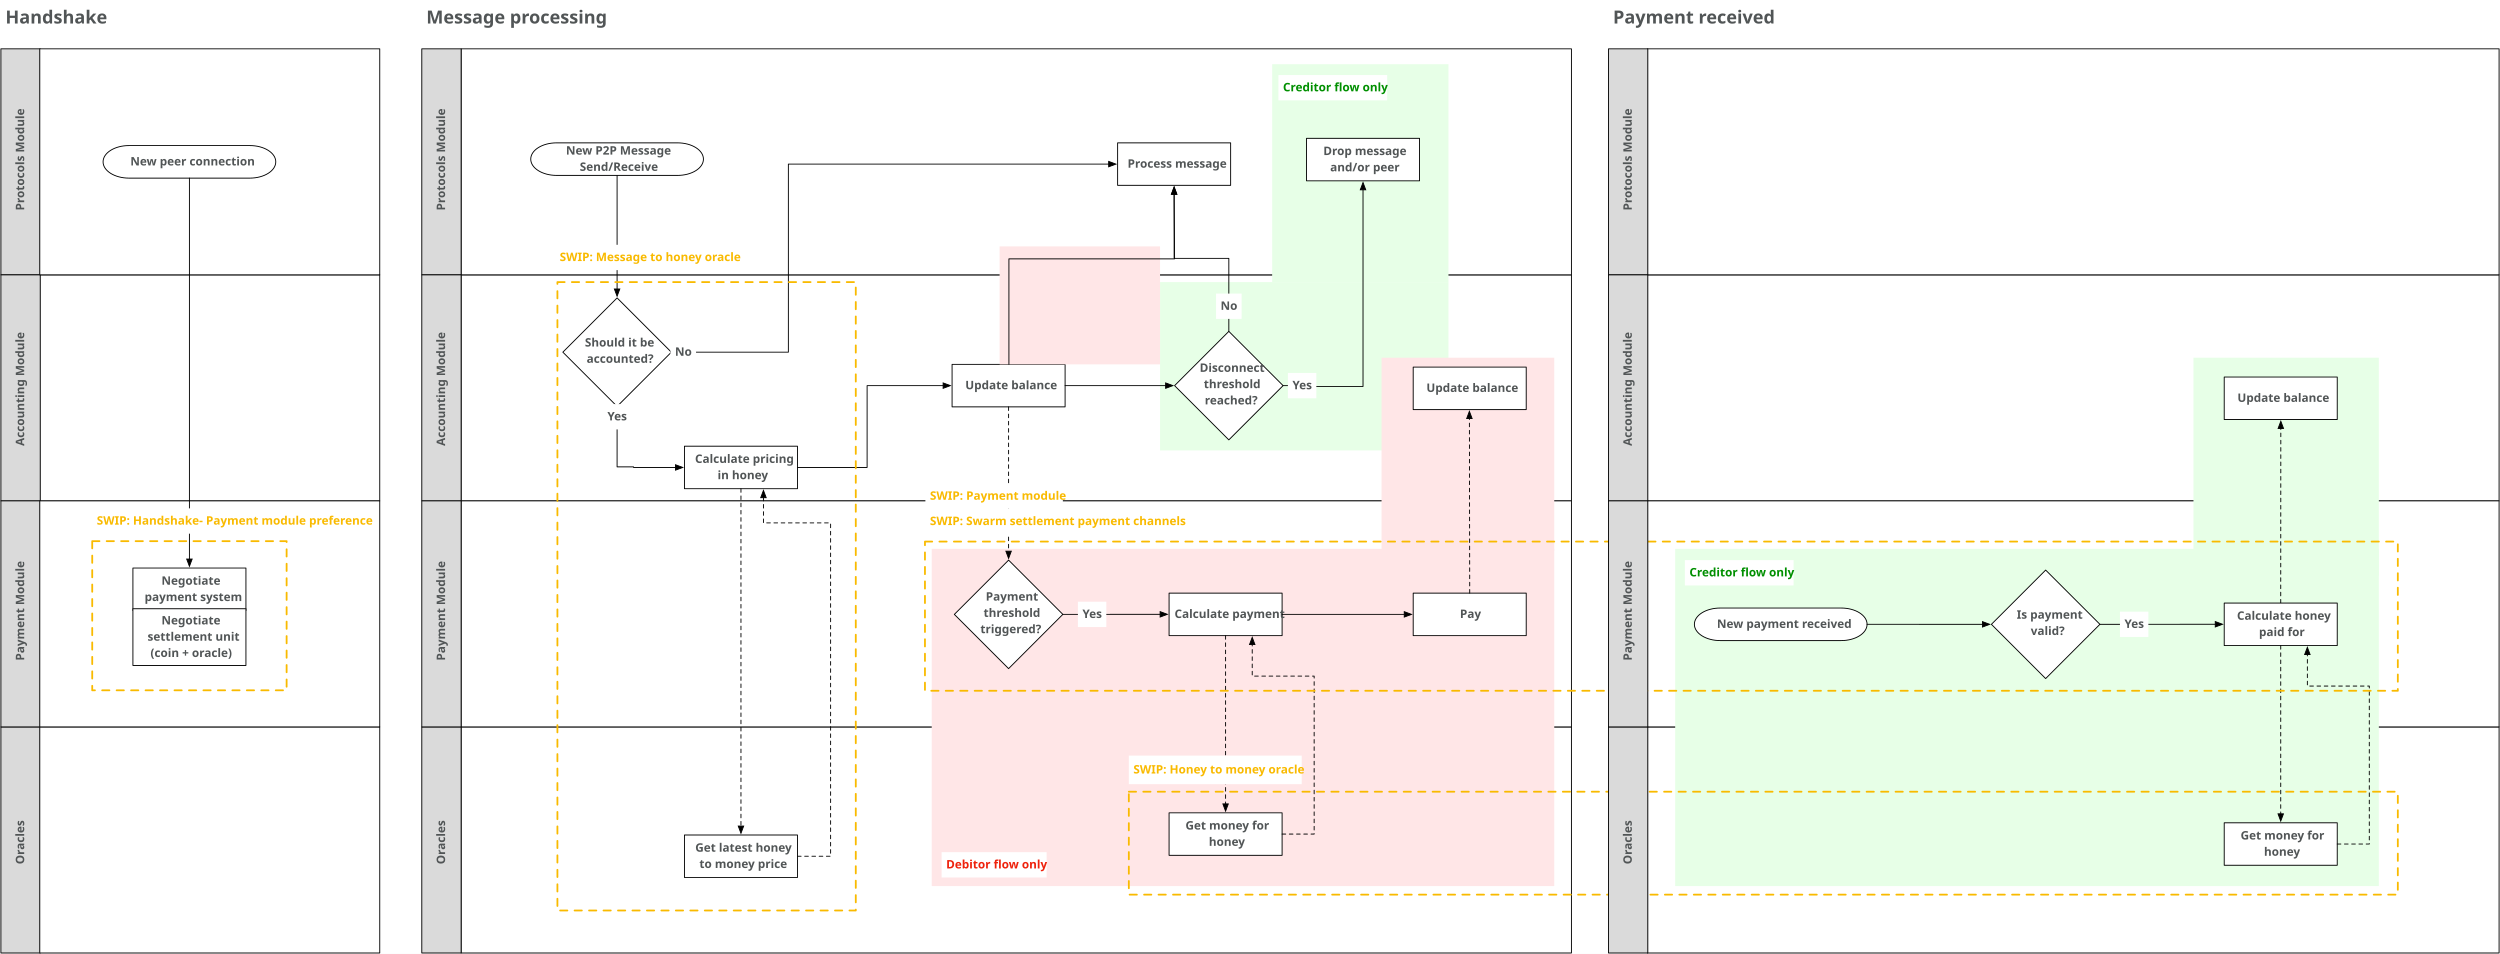
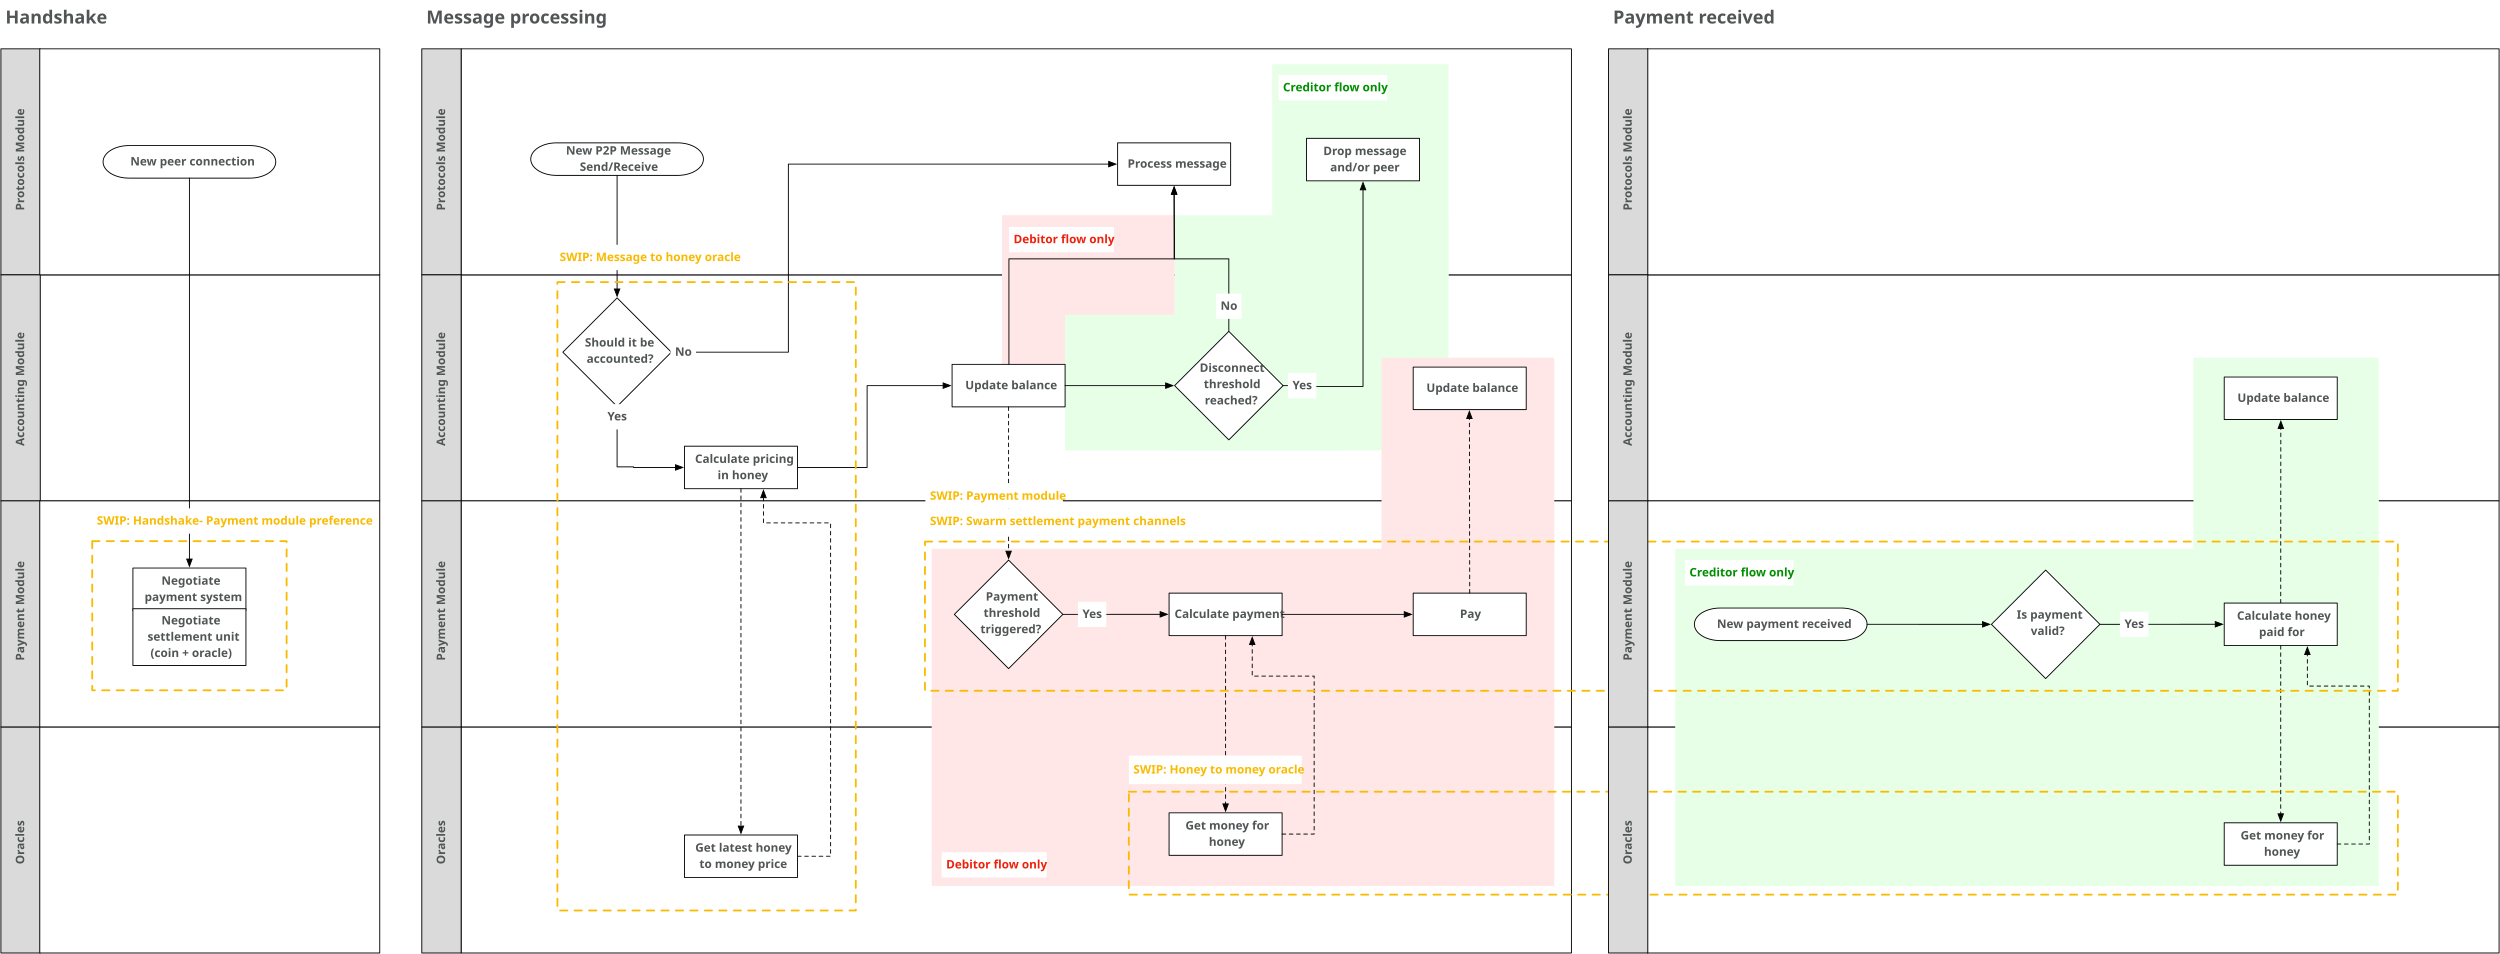
<svg xmlns="http://www.w3.org/2000/svg" version="1.1" viewBox="-286 413 2765 1055" width="2765" height="1055">
  <defs>
    <font-face font-family="Avenir" font-size="13" panose-1="2 11 7 3 2 2 3 2 2 4" units-per-em="1000" underline-position="-75" underline-thickness="50" slope="0" x-height="480" cap-height="708" ascent="1e3" descent="-365.997" font-weight="800">
      <font-face-src>
        <font-face-name name="Avenir-Heavy" />
      </font-face-src>
    </font-face>
    <marker orient="auto" overflow="visible" markerUnits="strokeWidth" id="FilledArrow_Marker" stroke-linejoin="miter" stroke-miterlimit="10" viewBox="-1 -4 10 8" markerWidth="10" markerHeight="8" color="black">
      <g>
        <path d="M 8 0 L 0 -3 L 0 3 Z" fill="currentColor" stroke="currentColor" stroke-width="1" />
      </g>
    </marker>
    <font-face font-family="Helvetica Neue" font-size="16" panose-1="2 0 5 3 0 0 0 2 0 4" units-per-em="1000" underline-position="-100" underline-thickness="50" slope="0" x-height="517" cap-height="714" ascent="951.996" descent="-212.997" font-weight="400">
      <font-face-src>
        <font-face-name name="HelveticaNeue" />
      </font-face-src>
    </font-face>
    <font-face font-family="Avenir" font-size="20" panose-1="2 11 7 3 2 2 3 2 2 4" units-per-em="1000" underline-position="-75" underline-thickness="50" slope="0" x-height="480" cap-height="708" ascent="1e3" descent="-365.997" font-weight="800">
      <font-face-src>
        <font-face-name name="Avenir-Heavy" />
      </font-face-src>
    </font-face>
  </defs>
  <g id="Canvas_9" fill="none" fill-opacity="1" stroke-opacity="1" stroke="none" stroke-dasharray="none">
    <rect fill="white" x="-286" y="413" width="2765" height="1055" />
    <g id="Canvas_9: Layer 1">
+       <g id="Graphic_84">
+         <rect x="224" y="717" width="1228" height="250" fill="white" />
+         <rect x="224" y="717" width="1228" height="250" stroke="black" stroke-linecap="round" stroke-linejoin="round" stroke-width="1" />
+       </g>
+       <g id="Graphic_86">
+         <rect x="224" y="467" width="1228" height="250" fill="white" />
+         <rect x="224" y="467" width="1228" height="250" stroke="black" stroke-linecap="round" stroke-linejoin="round" stroke-width="1" />
+       </g>
+       <g id="Graphic_132">
+         <rect x="1121" y="484" width="195" height="241" fill="#e7ffe7" />
+       </g>
+       <g id="Graphic_131">
+         <rect x="1013.086" y="651" width="302.914" height="260.171" fill="#e7ffe7" />
+       </g>
+       <g id="Graphic_140">
+         <rect x="822.243" y="651" width="190.84" height="165" fill="#ffe6e7" />
+       </g>
+       <g id="Graphic_142">
+         <rect x="892" y="761.092" width="302.914" height="150.079" fill="#e7ffe7" />
+       </g>
      <g id="Graphic_88">
        <rect x="1535.988" y="717" width="942" height="250" fill="white" />
        <rect x="1535.988" y="717" width="942" height="250" stroke="black" stroke-linecap="round" stroke-linejoin="round" stroke-width="1" />
      </g>
      <g id="Graphic_93">
        <rect x="1535.988" y="1217" width="942" height="250" fill="white" />
        <rect x="1535.988" y="1217" width="942" height="250" stroke="black" stroke-linecap="round" stroke-linejoin="round" stroke-width="1" />
      </g>
      <g id="Graphic_94">
        <rect x="1535.988" y="467" width="942" height="250" fill="white" />
        <rect x="1535.988" y="467" width="942" height="250" stroke="black" stroke-linecap="round" stroke-linejoin="round" stroke-width="1" />
      </g>
      <g id="Graphic_95">
        <rect x="1535.988" y="967" width="942" height="250" fill="white" />
        <rect x="1535.988" y="967" width="942" height="250" stroke="black" stroke-linecap="round" stroke-linejoin="round" stroke-width="1" />
      </g>
      <g id="Graphic_137">
        <rect x="2139.976" y="808.637" width="205.024" height="241" fill="#e7ffe7" />
      </g>
      <g id="Graphic_138">
        <rect x="1566.743" y="1020" width="778.257" height="373" fill="#e7ffe7" />
      </g>
-       <g id="Graphic_84">
-         <rect x="224" y="717" width="1228" height="250" fill="white" />
-         <rect x="224" y="717" width="1228" height="250" stroke="black" stroke-linecap="round" stroke-linejoin="round" stroke-width="1" />
-       </g>
-       <g id="Graphic_86">
-         <rect x="224" y="467" width="1228" height="250" fill="white" />
-         <rect x="224" y="467" width="1228" height="250" stroke="black" stroke-linecap="round" stroke-linejoin="round" stroke-width="1" />
-       </g>
-       <g id="Graphic_132">
-         <rect x="1121" y="484" width="195" height="241" fill="#e7ffe7" />
-       </g>
      <g id="Graphic_85">
        <rect x="224" y="1217" width="1228" height="250" fill="white" />
        <rect x="224" y="1217" width="1228" height="250" stroke="black" stroke-linecap="round" stroke-linejoin="round" stroke-width="1" />
      </g>
      <g id="Graphic_87">
        <rect x="224" y="967" width="1228" height="250" fill="white" />
        <rect x="224" y="967" width="1228" height="250" stroke="black" stroke-linecap="round" stroke-linejoin="round" stroke-width="1" />
-       </g>
-       <g id="Graphic_131">
-         <rect x="997" y="725" width="319" height="186.171" fill="#e7ffe7" />
      </g>
      <g id="Graphic_129">
        <rect x="744.494" y="1020" width="688.506" height="373" fill="#ffe6e7" />
      </g>
      <g id="Graphic_130">
        <rect x="1242" y="808.637" width="191" height="213.363" fill="#ffe6e7" />
      </g>
      <g id="Graphic_75">
        <rect x="-242" y="717" width="376" height="250" fill="white" />
        <rect x="-242" y="717" width="376" height="250" stroke="black" stroke-linecap="round" stroke-linejoin="round" stroke-width="1" />
      </g>
      <g id="Graphic_52">
        <rect x="-285" y="1217" width="43.5" height="250" fill="#dadada" />
        <rect x="-285" y="1217" width="43.5" height="250" stroke="black" stroke-linecap="round" stroke-linejoin="round" stroke-width="1" />
      </g>
      <g id="Graphic_53">
        <rect x="-285" y="467" width="43.5" height="250" fill="#dadada" />
        <rect x="-285" y="467" width="43.5" height="250" stroke="black" stroke-linecap="round" stroke-linejoin="round" stroke-width="1" />
      </g>
      <g id="Graphic_54">
        <rect x="-285" y="717" width="43.5" height="250" fill="#dadada" />
        <rect x="-285" y="717" width="43.5" height="250" stroke="black" stroke-linecap="round" stroke-linejoin="round" stroke-width="1" />
      </g>
      <g id="Graphic_55">
        <rect x="-285" y="967" width="43.5" height="250" fill="#dadada" />
        <rect x="-285" y="967" width="43.5" height="250" stroke="black" stroke-linecap="round" stroke-linejoin="round" stroke-width="1" />
      </g>
      <g id="Graphic_40">
        <rect x="-242" y="1217" width="376" height="250" fill="white" />
        <rect x="-242" y="1217" width="376" height="250" stroke="black" stroke-linecap="round" stroke-linejoin="round" stroke-width="1" />
      </g>
      <g id="Graphic_3">
        <rect x="-242" y="467" width="376" height="250" fill="white" />
        <rect x="-242" y="467" width="376" height="250" stroke="black" stroke-linecap="round" stroke-linejoin="round" stroke-width="1" />
      </g>
      <g id="Graphic_39">
        <rect x="-242" y="967" width="376" height="250" fill="white" />
        <rect x="-242" y="967" width="376" height="250" stroke="black" stroke-linecap="round" stroke-linejoin="round" stroke-width="1" />
      </g>
      <g id="Graphic_2">
        <text transform="translate(-272.25 645.7875) rotate(-90)" fill="#515556">
          <tspan font-family="Avenir" font-size="13" font-weight="800" fill="#515556" x="3623768e-19" y="13">Protocols Module</tspan>
        </text>
      </g>
      <g id="Graphic_5">
        <text transform="translate(-272.25 906.171) rotate(-90)" fill="#515556">
          <tspan font-family="Avenir" font-size="13" font-weight="800" fill="#515556" x="0" y="13">Accounting Module</tspan>
        </text>
      </g>
      <g id="Graphic_8">
        <text transform="translate(-272.25 1143.636) rotate(-90)" fill="#515556">
          <tspan font-family="Avenir" font-size="13" font-weight="800" fill="#515556" x="4192202e-19" y="13">Payment Module</tspan>
        </text>
      </g>
      <g id="Graphic_12">
        <path d="M 396.5 742.5 L 456.5 802.5 L 396.5 862.5 L 336.5 802.5 Z" fill="white" />
        <path d="M 396.5 742.5 L 456.5 802.5 L 396.5 862.5 L 336.5 802.5 Z" stroke="black" stroke-linecap="round" stroke-linejoin="round" stroke-width="1" />
        <text transform="translate(357.7 783.3)" fill="#515556">
          <tspan font-family="Avenir" font-size="13" font-weight="800" fill="#515556" x="3.164" y="13">Should it be </tspan>
          <tspan font-family="Avenir" font-size="13" font-weight="800" fill="#515556" x="5.088" y="31">accounted?</tspan>
        </text>
      </g>
      <g id="Graphic_13">
        <path d="M 329.65 571 L 463.35 571 C 479.165 571 492 579.064 492 589 C 492 598.936 479.165 607 463.35 607 L 329.65 607 C 313.835 607 301 598.936 301 589 C 301 579.064 313.835 571 329.65 571 Z" fill="white" />
        <path d="M 329.65 571 L 463.35 571 C 479.165 571 492 579.064 492 589 C 492 598.936 479.165 607 463.35 607 L 329.65 607 C 313.835 607 301 598.936 301 589 C 301 579.064 313.835 571 329.65 571 Z" stroke="black" stroke-linecap="round" stroke-linejoin="round" stroke-width="1" />
        <text transform="translate(325.1 571)" fill="#515556">
          <tspan font-family="Avenir" font-size="13" font-weight="800" fill="#515556" x="14.844" y="13">New P2P Message</tspan>
          <tspan font-family="Avenir" font-size="13" font-weight="800" fill="#515556" x="30.099" y="31">Send/Receive</tspan>
        </text>
      </g>
      <g id="Graphic_15">
        <rect x="471" y="906.5" width="125" height="47" fill="white" />
        <rect x="471" y="906.5" width="125" height="47" stroke="black" stroke-linecap="round" stroke-linejoin="round" stroke-width="1" />
        <text transform="translate(476 912)" fill="#515556">
          <tspan font-family="Avenir" font-size="13" font-weight="800" fill="#515556" x="6.676" y="13">Calculate pricing </tspan>
          <tspan font-family="Avenir" font-size="13" font-weight="800" fill="#515556" x="31.623" y="31">in honey</tspan>
        </text>
      </g>
      <g id="Line_16">
        <line x1="396.5" y1="607" x2="396.5" y2="732.6" marker-end="url(#FilledArrow_Marker)" stroke="black" stroke-linecap="round" stroke-linejoin="round" stroke-width="1" />
      </g>
      <g id="Graphic_18">
        <path d="M 1073.085 779.5 L 1133.085 839.5 L 1073.085 899.5 L 1013.086 839.5 Z" fill="white" />
        <path d="M 1073.085 779.5 L 1133.085 839.5 L 1073.085 899.5 L 1013.086 839.5 Z" stroke="black" stroke-linecap="round" stroke-linejoin="round" stroke-width="1" />
        <text transform="translate(1034.285 811.3)" fill="#515556">
          <tspan font-family="Avenir" font-size="13" font-weight="800" fill="#515556" x="6.538" y="13">Disconnect </tspan>
          <tspan font-family="Avenir" font-size="13" font-weight="800" fill="#515556" x="11.114" y="31">threshold </tspan>
          <tspan font-family="Avenir" font-size="13" font-weight="800" fill="#515556" x="12.187" y="49">reached?</tspan>
        </text>
      </g>
      <g id="Line_19">
        <path d="M 456.5 802.5 L 585.938 802.5 L 585.938 594.5 L 940.186 594.5" marker-end="url(#FilledArrow_Marker)" stroke="black" stroke-linecap="round" stroke-linejoin="round" stroke-width="1" />
      </g>
      <g id="Graphic_20">
        <rect x="950.086" y="571" width="125" height="47" fill="white" />
        <rect x="950.086" y="571" width="125" height="47" stroke="black" stroke-linecap="round" stroke-linejoin="round" stroke-width="1" />
        <text transform="translate(955.0855 585.5)" fill="#515556">
          <tspan font-family="Avenir" font-size="13" font-weight="800" fill="#515556" x="6" y="13">Process message</tspan>
        </text>
      </g>
      <g id="Line_22">
        <path d="M 1133.085 839.5 L 1165.565 839.5 L 1165.565 840.465 L 1221.5 840.465 L 1221.5 622.9" marker-end="url(#FilledArrow_Marker)" stroke="black" stroke-linecap="round" stroke-linejoin="round" stroke-width="1" />
      </g>
      <g id="Graphic_23">
        <rect x="1138.439" y="825.5" width="31.424" height="28" fill="white" />
        <text transform="translate(1143.439 830.5)" fill="#515556">
          <tspan font-family="Avenir" font-size="13" font-weight="800" fill="#515556" x="0" y="13">Yes</tspan>
        </text>
      </g>
      <g id="Graphic_24">
        <rect x="455.532" y="788.5" width="28.278" height="28" fill="white" />
        <text transform="translate(460.5324 793.5)" fill="#515556">
          <tspan font-family="Avenir" font-size="13" font-weight="800" fill="#515556" x="0" y="13">No</tspan>
        </text>
      </g>
      <g id="Line_25">
        <path d="M 596 930 L 673.025 930 L 673.025 839.5 L 757.1 839.5" marker-end="url(#FilledArrow_Marker)" stroke="black" stroke-linecap="round" stroke-linejoin="round" stroke-width="1" />
      </g>
      <g id="Graphic_26">
        <rect x="767" y="816" width="125" height="47" fill="white" />
        <rect x="767" y="816" width="125" height="47" stroke="black" stroke-linecap="round" stroke-linejoin="round" stroke-width="1" />
        <text transform="translate(772 830.5)" fill="#515556">
          <tspan font-family="Avenir" font-size="13" font-weight="800" fill="#515556" x="9.582" y="13">Update balance</tspan>
        </text>
      </g>
      <g id="Line_27">
        <path d="M 396.5 862.5 L 396.5 929.358 L 414.679 929.358 L 414.679 930 L 461.1 930" marker-end="url(#FilledArrow_Marker)" stroke="black" stroke-linecap="round" stroke-linejoin="round" stroke-width="1" />
      </g>
      <g id="Graphic_28">
        <path d="M 829.5 1032.5 L 889.5 1092.5 L 829.5 1152.5 L 769.5 1092.5 Z" fill="white" />
        <path d="M 829.5 1032.5 L 889.5 1092.5 L 829.5 1152.5 L 769.5 1092.5 Z" stroke="black" stroke-linecap="round" stroke-linejoin="round" stroke-width="1" />
        <text transform="translate(790.7 1064.3)" fill="#515556">
          <tspan font-family="Avenir" font-size="13" font-weight="800" fill="#515556" x="13.519" y="13">Payment </tspan>
          <tspan font-family="Avenir" font-size="13" font-weight="800" fill="#515556" x="11.114" y="31">threshold </tspan>
          <tspan font-family="Avenir" font-size="13" font-weight="800" fill="#515556" x="7.604" y="49">triggered?</tspan>
        </text>
      </g>
      <g id="Line_29">
        <line x1="829.5" y1="863" x2="829.5" y2="1022.6" marker-end="url(#FilledArrow_Marker)" stroke="black" stroke-linecap="round" stroke-linejoin="round" stroke-dasharray="4.0,4.0" stroke-width="1" />
      </g>
      <g id="Graphic_30">
        <rect x="1007" y="1312" width="125" height="47" fill="white" />
        <rect x="1007" y="1312" width="125" height="47" stroke="black" stroke-linecap="round" stroke-linejoin="round" stroke-width="1" />
        <text transform="translate(1012 1317.5)" fill="#515556">
          <tspan font-family="Avenir" font-size="13" font-weight="800" fill="#515556" x="13.098" y="13">Get money for </tspan>
          <tspan font-family="Avenir" font-size="13" font-weight="800" fill="#515556" x="38.968" y="31">honey</tspan>
        </text>
      </g>
      <g id="Line_31">
        <path d="M 889.5 1092.5 L 899.5 1092.5 L 997.1 1092.444" marker-end="url(#FilledArrow_Marker)" stroke="black" stroke-linecap="round" stroke-linejoin="round" stroke-width="1" />
      </g>
      <g id="Graphic_32">
        <rect x="906.163" y="1078.487" width="31.424" height="28" fill="white" />
        <text transform="translate(911.1632 1083.487)" fill="#515556">
          <tspan font-family="Avenir" font-size="13" font-weight="800" fill="#515556" x="0" y="13">Yes</tspan>
        </text>
      </g>
      <g id="Graphic_33">
        <rect x="1159" y="566" width="125" height="47" fill="white" />
        <rect x="1159" y="566" width="125" height="47" stroke="black" stroke-linecap="round" stroke-linejoin="round" stroke-width="1" />
        <text transform="translate(1164 571.5)" fill="#515556">
          <tspan font-family="Avenir" font-size="13" font-weight="800" fill="#515556" x="13.579" y="13">Drop message </tspan>
          <tspan font-family="Avenir" font-size="13" font-weight="800" fill="#515556" x="21.152" y="31">and/or peer</tspan>
        </text>
      </g>
      <g id="Graphic_34">
        <rect x="380.788" y="859.928" width="31.424" height="28" fill="white" />
        <text transform="translate(385.788 864.9275)" fill="#515556">
          <tspan font-family="Avenir" font-size="13" font-weight="800" fill="#515556" x="0" y="13">Yes</tspan>
        </text>
      </g>
      <g id="Line_35">
-         <path d="M 1073.085 779.5 L 1073.085 698.75 L 1012.586 698.75 L 1012.586 627.9" marker-end="url(#FilledArrow_Marker)" stroke="black" stroke-linecap="round" stroke-linejoin="round" stroke-width="1" />
+         <path d="M 1073.085 779.5 L 1073.085 699.296 L 1012.586 699.296 L 1012.586 627.9" marker-end="url(#FilledArrow_Marker)" stroke="black" stroke-linecap="round" stroke-linejoin="round" stroke-width="1" />
      </g>
      <g id="Graphic_36">
        <rect x="1058.947" y="737.696" width="28.278" height="28" fill="white" />
        <text transform="translate(1063.947 742.6958)" fill="#515556">
          <tspan font-family="Avenir" font-size="13" font-weight="800" fill="#515556" x="0" y="13">No</tspan>
        </text>
      </g>
      <g id="Graphic_42">
        <text transform="translate(-272.25 1368.861) rotate(-90)" fill="#515556">
          <tspan font-family="Avenir" font-size="13" font-weight="800" fill="#515556" x="0" y="13">Oracles</tspan>
        </text>
      </g>
      <g id="Graphic_44">
        <rect x="1277" y="1069" width="125" height="47" fill="white" />
        <rect x="1277" y="1069" width="125" height="47" stroke="black" stroke-linecap="round" stroke-linejoin="round" stroke-width="1" />
        <text transform="translate(1282 1083.5)" fill="#515556">
          <tspan font-family="Avenir" font-size="13" font-weight="800" fill="#515556" x="46.664" y="13">Pay</tspan>
        </text>
      </g>
      <g id="Line_45">
        <path d="M 1132 1335.5 L 1167.452 1335.5 L 1167.452 1160.774 L 1098.959 1160.774 L 1098.959 1125.9" marker-end="url(#FilledArrow_Marker)" stroke="black" stroke-linecap="round" stroke-linejoin="round" stroke-dasharray="4.0,4.0" stroke-width="1" />
      </g>
      <g id="Graphic_46">
        <rect x="1277" y="819" width="125" height="47" fill="white" />
        <rect x="1277" y="819" width="125" height="47" stroke="black" stroke-linecap="round" stroke-linejoin="round" stroke-width="1" />
        <text transform="translate(1282 833.5)" fill="#515556">
          <tspan font-family="Avenir" font-size="13" font-weight="800" fill="#515556" x="9.582" y="13">Update balance</tspan>
        </text>
      </g>
      <g id="Line_47">
        <path d="M 1339.5 1069 L 1339.5 1059 L 1339.151 875.9" marker-end="url(#FilledArrow_Marker)" stroke="black" stroke-linecap="round" stroke-linejoin="round" stroke-dasharray="4.0,4.0" stroke-width="1" />
      </g>
      <g id="Line_57">
        <line x1="892" y1="839.5" x2="1003.186" y2="839.5" marker-end="url(#FilledArrow_Marker)" stroke="black" stroke-linecap="round" stroke-linejoin="round" stroke-width="1" />
      </g>
      <g id="Graphic_58">
        <path d="M -143.35 574 L -9.65 574 C 6.165 574 19 582.064 19 592 C 19 601.936 6.165 610 -9.65 610 L -143.35 610 C -159.165 610 -172 601.936 -172 592 C -172 582.064 -159.165 574 -143.35 574 Z" fill="white" />
        <path d="M -143.35 574 L -9.65 574 C 6.165 574 19 582.064 19 592 C 19 601.936 6.165 610 -9.65 610 L -143.35 610 C -159.165 610 -172 601.936 -172 592 C -172 582.064 -159.165 574 -143.35 574 Z" stroke="black" stroke-linecap="round" stroke-linejoin="round" stroke-width="1" />
        <text transform="translate(-147.9 583)" fill="#515556">
          <tspan font-family="Avenir" font-size="13" font-weight="800" fill="#515556" x="6.049" y="13">New peer connection</tspan>
        </text>
      </g>
      <g id="Graphic_60">
        <rect x="-139" y="1041.25" width="125" height="47" fill="white" />
        <rect x="-139" y="1041.25" width="125" height="47" stroke="black" stroke-linecap="round" stroke-linejoin="round" stroke-width="1" />
        <text transform="translate(-134 1046.75)" fill="#515556">
          <tspan font-family="Avenir" font-size="13" font-weight="800" fill="#515556" x="26.567" y="13">Negotiate </tspan>
          <tspan font-family="Avenir" font-size="13" font-weight="800" fill="#515556" x="7.912" y="31">payment system</tspan>
        </text>
      </g>
      <g id="Graphic_61">
        <rect x="-139" y="1086.25" width="125" height="62.75" fill="white" />
        <rect x="-139" y="1086.25" width="125" height="62.75" stroke="black" stroke-linecap="round" stroke-linejoin="round" stroke-width="1" />
        <text transform="translate(-134 1090.625)" fill="#515556">
          <tspan font-family="Avenir" font-size="13" font-weight="800" fill="#515556" x="26.567" y="13">Negotiate </tspan>
          <tspan font-family="Avenir" font-size="13" font-weight="800" fill="#515556" x="11.155" y="31">settlement unit </tspan>
          <tspan font-family="Avenir" font-size="13" font-weight="800" fill="#515556" x="14.418" y="49">(coin + oracle)</tspan>
        </text>
      </g>
      <g id="Line_62">
        <line x1="-76.5" y1="610" x2="-76.5" y2="1031.35" marker-end="url(#FilledArrow_Marker)" stroke="black" stroke-linecap="round" stroke-linejoin="round" stroke-width="1" />
      </g>
      <g id="Graphic_64">
        <path d="M -184 1011.5 L 31 1011.5 L 31 1176.5 L -184 1176.5 Z" stroke="#f9ba00" stroke-linecap="round" stroke-linejoin="round" stroke-dasharray="8.0,8.0" stroke-width="2" />
      </g>
      <g id="Graphic_65">
        <rect x="-184" y="975.25" width="297.183" height="28" fill="white" />
        <text transform="translate(-179 980.25)" fill="#f9ba00">
          <tspan font-family="Avenir" font-size="13" font-weight="800" fill="#f9ba00" x="42632564e-20" y="13">SWIP: Handshake- Payment module preference</tspan>
        </text>
      </g>
      <g id="Graphic_66">
        <rect x="471" y="1336.5" width="125" height="47" fill="white" />
        <rect x="471" y="1336.5" width="125" height="47" stroke="black" stroke-linecap="round" stroke-linejoin="round" stroke-width="1" />
        <text transform="translate(476 1342)" fill="#515556">
          <tspan font-family="Avenir" font-size="13" font-weight="800" fill="#515556" x="6.949" y="13">Get latest honey </tspan>
          <tspan font-family="Avenir" font-size="13" font-weight="800" fill="#515556" x="11.525" y="31">to money price</tspan>
        </text>
      </g>
      <g id="Line_67">
        <line x1="533.5" y1="953.5" x2="533.5" y2="1326.6" marker-end="url(#FilledArrow_Marker)" stroke="black" stroke-linecap="round" stroke-linejoin="round" stroke-dasharray="4.0,4.0" stroke-width="1" />
      </g>
      <g id="Line_69">
        <path d="M 596 1360 L 632.658 1360 L 632.658 991.326 L 558.376 991.326 L 558.376 963.4" marker-end="url(#FilledArrow_Marker)" stroke="black" stroke-linecap="round" stroke-linejoin="round" stroke-dasharray="4.0,4.0" stroke-width="1" />
      </g>
      <g id="Graphic_71">
        <path d="M 330.5 725 L 660.5 725 L 660.5 1420 L 330.5 1420 Z" stroke="#f9ba00" stroke-linecap="round" stroke-linejoin="round" stroke-dasharray="8.0,8.0" stroke-width="2" />
      </g>
      <g id="Graphic_72">
        <rect x="737.488" y="947.75" width="152.012" height="28" fill="white" />
        <text transform="translate(742.488 952.75)" fill="#f9ba00">
          <tspan font-family="Avenir" font-size="13" font-weight="800" fill="#f9ba00" x="0" y="13">SWIP: Payment module</tspan>
        </text>
      </g>
      <g id="Graphic_73">
        <rect x="328" y="683.75" width="201.815" height="28" fill="white" />
        <text transform="translate(333 688.75)" fill="#f9ba00">
          <tspan font-family="Avenir" font-size="13" font-weight="800" fill="#f9ba00" x="0" y="13">SWIP: Message to honey oracle</tspan>
        </text>
      </g>
      <g id="Graphic_76">
        <rect x="1007" y="1069" width="125" height="47" fill="white" />
        <rect x="1007" y="1069" width="125" height="47" stroke="black" stroke-linecap="round" stroke-linejoin="round" stroke-width="1" />
        <text transform="translate(1012 1083.5)" fill="#515556">
          <tspan font-family="Avenir" font-size="13" font-weight="800" fill="#515556" x="1.034" y="13">Calculate payment</tspan>
        </text>
      </g>
      <g id="Line_77">
        <line x1="1132" y1="1092.5" x2="1267.1" y2="1092.5" marker-end="url(#FilledArrow_Marker)" stroke="black" stroke-linecap="round" stroke-linejoin="round" stroke-width="1" />
      </g>
      <g id="Line_78">
        <line x1="1069.5" y1="1116" x2="1069.5" y2="1302.1" marker-end="url(#FilledArrow_Marker)" stroke="black" stroke-linecap="round" stroke-linejoin="round" stroke-dasharray="4.0,4.0" stroke-width="1" />
      </g>
      <g id="Graphic_79">
        <rect x="962.486" y="1248.718" width="191.22" height="31.564" fill="white" />
        <text transform="translate(967.4856 1255.5)" fill="#f9ba00">
          <tspan font-family="Avenir" font-size="13" font-weight="800" fill="#f9ba00" x="0" y="13">SWIP: Honey to money oracle</tspan>
        </text>
      </g>
      <g id="Graphic_81">
        <rect x="737.488" y="975.75" width="273.107" height="28" fill="white" />
        <text transform="translate(742.488 980.75)" fill="#f9ba00">
          <tspan font-family="Avenir" font-size="13" font-weight="800" fill="#f9ba00" x="0" y="13">SWIP: Swarm settlement payment channels</tspan>
        </text>
      </g>
      <g id="Graphic_90">
        <rect x="1492.988" y="467" width="43.5" height="250" fill="#dadada" />
        <rect x="1492.988" y="467" width="43.5" height="250" stroke="black" stroke-linecap="round" stroke-linejoin="round" stroke-width="1" />
      </g>
      <g id="Graphic_91">
        <rect x="1492.988" y="717" width="43.5" height="250" fill="#dadada" />
        <rect x="1492.988" y="717" width="43.5" height="250" stroke="black" stroke-linecap="round" stroke-linejoin="round" stroke-width="1" />
      </g>
      <g id="Graphic_96">
        <text transform="translate(1505.738 645.7875) rotate(-90)" fill="#515556">
          <tspan font-family="Avenir" font-size="13" font-weight="800" fill="#515556" x="3623768e-19" y="13">Protocols Module</tspan>
        </text>
      </g>
      <g id="Graphic_97">
        <text transform="translate(1505.738 906.171) rotate(-90)" fill="#515556">
          <tspan font-family="Avenir" font-size="13" font-weight="800" fill="#515556" x="0" y="13">Accounting Module</tspan>
        </text>
      </g>
      <g id="Graphic_100">
        <path d="M 1616.638 1085.486 L 1750.338 1085.486 C 1766.153 1085.486 1778.988 1093.55 1778.988 1103.486 C 1778.988 1113.422 1766.153 1121.486 1750.338 1121.486 L 1616.638 1121.486 C 1600.823 1121.486 1587.988 1113.422 1587.988 1103.486 C 1587.988 1093.55 1600.823 1085.486 1616.638 1085.486 Z" fill="white" />
        <path d="M 1616.638 1085.486 L 1750.338 1085.486 C 1766.153 1085.486 1778.988 1093.55 1778.988 1103.486 C 1778.988 1113.422 1766.153 1121.486 1750.338 1121.486 L 1616.638 1121.486 C 1600.823 1121.486 1587.988 1113.422 1587.988 1103.486 C 1587.988 1093.55 1600.823 1085.486 1616.638 1085.486 Z" stroke="black" stroke-linecap="round" stroke-linejoin="round" stroke-width="1" />
        <text transform="translate(1612.088 1094.486)" fill="#515556">
          <tspan font-family="Avenir" font-size="13" font-weight="800" fill="#515556" x=".856" y="13">New payment received</tspan>
        </text>
      </g>
      <g id="Graphic_113">
        <rect x="2173.988" y="1323" width="125" height="47" fill="white" />
        <rect x="2173.988" y="1323" width="125" height="47" stroke="black" stroke-linecap="round" stroke-linejoin="round" stroke-width="1" />
        <text transform="translate(2178.988 1328.5)" fill="#515556">
          <tspan font-family="Avenir" font-size="13" font-weight="800" fill="#515556" x="13.098" y="13">Get money for </tspan>
          <tspan font-family="Avenir" font-size="13" font-weight="800" fill="#515556" x="38.968" y="31">honey</tspan>
        </text>
      </g>
      <g id="Line_112">
        <path d="M 2036.488 1103.5 L 2046.488 1103.5 L 2164.088 1103.442" marker-end="url(#FilledArrow_Marker)" stroke="black" stroke-linecap="round" stroke-linejoin="round" stroke-width="1" />
      </g>
      <g id="Graphic_111">
        <rect x="2058.662" y="1089.486" width="31.424" height="28" fill="white" />
        <text transform="translate(2063.662 1094.486)" fill="#515556">
          <tspan font-family="Avenir" font-size="13" font-weight="800" fill="#515556" x="0" y="13">Yes</tspan>
        </text>
      </g>
      <g id="Line_109">
        <path d="M 2298.988 1346.5 L 2334.44 1346.5 L 2334.44 1171.774 L 2265.947 1171.774 L 2265.947 1136.9" marker-end="url(#FilledArrow_Marker)" stroke="black" stroke-linecap="round" stroke-linejoin="round" stroke-dasharray="4.0,4.0" stroke-width="1" />
      </g>
      <g id="Graphic_108">
        <rect x="2173.988" y="830" width="125" height="47" fill="white" />
        <rect x="2173.988" y="830" width="125" height="47" stroke="black" stroke-linecap="round" stroke-linejoin="round" stroke-width="1" />
        <text transform="translate(2178.988 844.5)" fill="#515556">
          <tspan font-family="Avenir" font-size="13" font-weight="800" fill="#515556" x="9.582" y="13">Update balance</tspan>
        </text>
      </g>
      <g id="Line_107">
        <path d="M 2236.488 1080 L 2236.488 1070 L 2236.585 886.9" marker-end="url(#FilledArrow_Marker)" stroke="black" stroke-linecap="round" stroke-linejoin="round" stroke-dasharray="4.0,4.0" stroke-width="1" />
      </g>
      <g id="Graphic_105">
        <rect x="2173.988" y="1080" width="125" height="47" fill="white" />
        <rect x="2173.988" y="1080" width="125" height="47" stroke="black" stroke-linecap="round" stroke-linejoin="round" stroke-width="1" />
        <text transform="translate(2178.988 1085.5)" fill="#515556">
          <tspan font-family="Avenir" font-size="13" font-weight="800" fill="#515556" x="9.107" y="13">Calculate honey </tspan>
          <tspan font-family="Avenir" font-size="13" font-weight="800" fill="#515556" x="33.424" y="31">paid for</tspan>
        </text>
      </g>
      <g id="Line_103">
        <line x1="2236.488" y1="1127" x2="2236.488" y2="1313.1" marker-end="url(#FilledArrow_Marker)" stroke="black" stroke-linecap="round" stroke-linejoin="round" stroke-dasharray="4.0,4.0" stroke-width="1" />
      </g>
      <g id="Graphic_114">
        <path d="M 1976.488 1043.5 L 2036.488 1103.5 L 1976.488 1163.5 L 1916.488 1103.5 Z" fill="white" />
        <path d="M 1976.488 1043.5 L 2036.488 1103.5 L 1976.488 1163.5 L 1916.488 1103.5 Z" stroke="black" stroke-linecap="round" stroke-linejoin="round" stroke-width="1" />
        <text transform="translate(1937.688 1084.3)" fill="#515556">
          <tspan font-family="Avenir" font-size="13" font-weight="800" fill="#515556" x="6.779" y="13">Is payment </tspan>
          <tspan font-family="Avenir" font-size="13" font-weight="800" fill="#515556" x="22.288" y="31">valid?</tspan>
        </text>
      </g>
      <g id="Line_115">
        <path d="M 1778.988 1103.486 L 1788.988 1103.486 L 1901.588 1103.5 L 1906.588 1103.5" marker-end="url(#FilledArrow_Marker)" stroke="black" stroke-linecap="round" stroke-linejoin="round" stroke-width="1" />
      </g>
      <g id="Graphic_80">
        <path d="M 962.486 1288.646 L 2366 1288.646 L 2366 1402.5 L 962.486 1402.5 Z" stroke="#f9ba00" stroke-linecap="round" stroke-linejoin="round" stroke-dasharray="8.0,8.0" stroke-width="2" />
        <text transform="translate(967.4856 1336.349)" fill="black">
          <tspan font-family="Helvetica Neue" font-size="16" font-weight="400" fill="black" x="696.757" y="15"> </tspan>
        </text>
      </g>
      <g id="Graphic_89">
        <rect x="1492.988" y="1217" width="43.5" height="250" fill="#dadada" />
        <rect x="1492.988" y="1217" width="43.5" height="250" stroke="black" stroke-linecap="round" stroke-linejoin="round" stroke-width="1" />
      </g>
      <g id="Graphic_99">
        <text transform="translate(1505.738 1368.861) rotate(-90)" fill="#515556">
          <tspan font-family="Avenir" font-size="13" font-weight="800" fill="#515556" x="0" y="13">Oracles</tspan>
        </text>
      </g>
      <g id="Graphic_74">
        <path d="M 737 1012 L 2366 1012 L 2366 1177 L 737 1177 Z" stroke="#f9ba00" stroke-linecap="round" stroke-linejoin="round" stroke-dasharray="8.0,8.0" stroke-width="2" />
      </g>
      <g id="Graphic_92">
        <rect x="1492.988" y="967" width="43.5" height="250" fill="#dadada" />
        <rect x="1492.988" y="967" width="43.5" height="250" stroke="black" stroke-linecap="round" stroke-linejoin="round" stroke-width="1" />
      </g>
      <g id="Graphic_98">
        <text transform="translate(1505.738 1143.636) rotate(-90)" fill="#515556">
          <tspan font-family="Avenir" font-size="13" font-weight="800" fill="#515556" x="4192202e-19" y="13">Payment Module</tspan>
        </text>
      </g>
      <g id="Graphic_116">
        <rect x="180.5" y="1217" width="43.5" height="250" fill="#dadada" />
        <rect x="180.5" y="1217" width="43.5" height="250" stroke="black" stroke-linecap="round" stroke-linejoin="round" stroke-width="1" />
      </g>
      <g id="Graphic_117">
        <rect x="180.5" y="467" width="43.5" height="250" fill="#dadada" />
        <rect x="180.5" y="467" width="43.5" height="250" stroke="black" stroke-linecap="round" stroke-linejoin="round" stroke-width="1" />
      </g>
      <g id="Graphic_118">
        <rect x="180.5" y="717" width="43.5" height="250" fill="#dadada" />
        <rect x="180.5" y="717" width="43.5" height="250" stroke="black" stroke-linecap="round" stroke-linejoin="round" stroke-width="1" />
      </g>
      <g id="Graphic_119">
        <rect x="180.5" y="967" width="43.5" height="250" fill="#dadada" />
        <rect x="180.5" y="967" width="43.5" height="250" stroke="black" stroke-linecap="round" stroke-linejoin="round" stroke-width="1" />
      </g>
      <g id="Graphic_120">
        <text transform="translate(193.25 645.7875) rotate(-90)" fill="#515556">
          <tspan font-family="Avenir" font-size="13" font-weight="800" fill="#515556" x="3623768e-19" y="13">Protocols Module</tspan>
        </text>
      </g>
      <g id="Graphic_121">
        <text transform="translate(193.25 906.171) rotate(-90)" fill="#515556">
          <tspan font-family="Avenir" font-size="13" font-weight="800" fill="#515556" x="0" y="13">Accounting Module</tspan>
        </text>
      </g>
      <g id="Graphic_122">
        <text transform="translate(193.25 1143.636) rotate(-90)" fill="#515556">
          <tspan font-family="Avenir" font-size="13" font-weight="800" fill="#515556" x="4192202e-19" y="13">Payment Module</tspan>
        </text>
      </g>
      <g id="Graphic_123">
        <text transform="translate(193.25 1368.861) rotate(-90)" fill="#515556">
          <tspan font-family="Avenir" font-size="13" font-weight="800" fill="#515556" x="0" y="13">Oracles</tspan>
        </text>
      </g>
      <g id="Graphic_124">
        <text transform="translate(-280 419)" fill="#515556">
          <tspan font-family="Avenir" font-size="20" font-weight="800" fill="#515556" x="0" y="20">Handshake</tspan>
        </text>
      </g>
      <g id="Graphic_125">
        <text transform="translate(185.5 419)" fill="#515556">
          <tspan font-family="Avenir" font-size="20" font-weight="800" fill="#515556" x="0" y="20">Message processing</tspan>
        </text>
      </g>
      <g id="Graphic_126">
        <text transform="translate(1497.988 419)" fill="#515556">
          <tspan font-family="Avenir" font-size="20" font-weight="800" fill="#515556" x="0" y="20">Payment received</tspan>
        </text>
      </g>
      <g id="Graphic_133">
        <rect x="755.422" y="1355.5" width="116.145" height="28" fill="white" />
        <text transform="translate(760.4215 1360.5)" fill="#ee220c">
          <tspan font-family="Avenir" font-size="13" font-weight="800" fill="#ee220c" x="22026825e-20" y="13">Debitor flow only</tspan>
        </text>
      </g>
      <g id="Graphic_134">
        <rect x="1127.953" y="496" width="120.24" height="28" fill="white" />
        <text transform="translate(1132.953 501)" fill="#008f00">
          <tspan font-family="Avenir" font-size="13" font-weight="800" fill="#008f00" x="7958079e-19" y="13">Creditor flow only</tspan>
        </text>
      </g>
      <g id="Graphic_139">
        <rect x="1577.476" y="1032.5" width="120.24" height="28" fill="white" />
        <text transform="translate(1582.476 1037.5)" fill="#008f00">
          <tspan font-family="Avenir" font-size="13" font-weight="800" fill="#008f00" x="7958079e-19" y="13">Creditor flow only</tspan>
        </text>
      </g>
-       <g id="Graphic_140">
-         <rect x="819.56" y="685.5" width="177.44" height="130.5" fill="#ffe6e7" />
-       </g>
      <g id="Line_141">
        <path d="M 829.861 816 L 829.861 699.306 L 1013.086 699.306 L 1012.586 632.9 L 1012.586 627.9" marker-end="url(#FilledArrow_Marker)" stroke="black" stroke-linecap="round" stroke-linejoin="round" stroke-width="1" />
+       </g>
+       <g id="Graphic_143">
+         <rect x="830" y="664" width="116.145" height="28" fill="white" />
+         <text transform="translate(835 669)" fill="#ee220c">
+           <tspan font-family="Avenir" font-size="13" font-weight="800" fill="#ee220c" x="22026825e-20" y="13">Debitor flow only</tspan>
+         </text>
      </g>
    </g>
  </g>
</svg>
